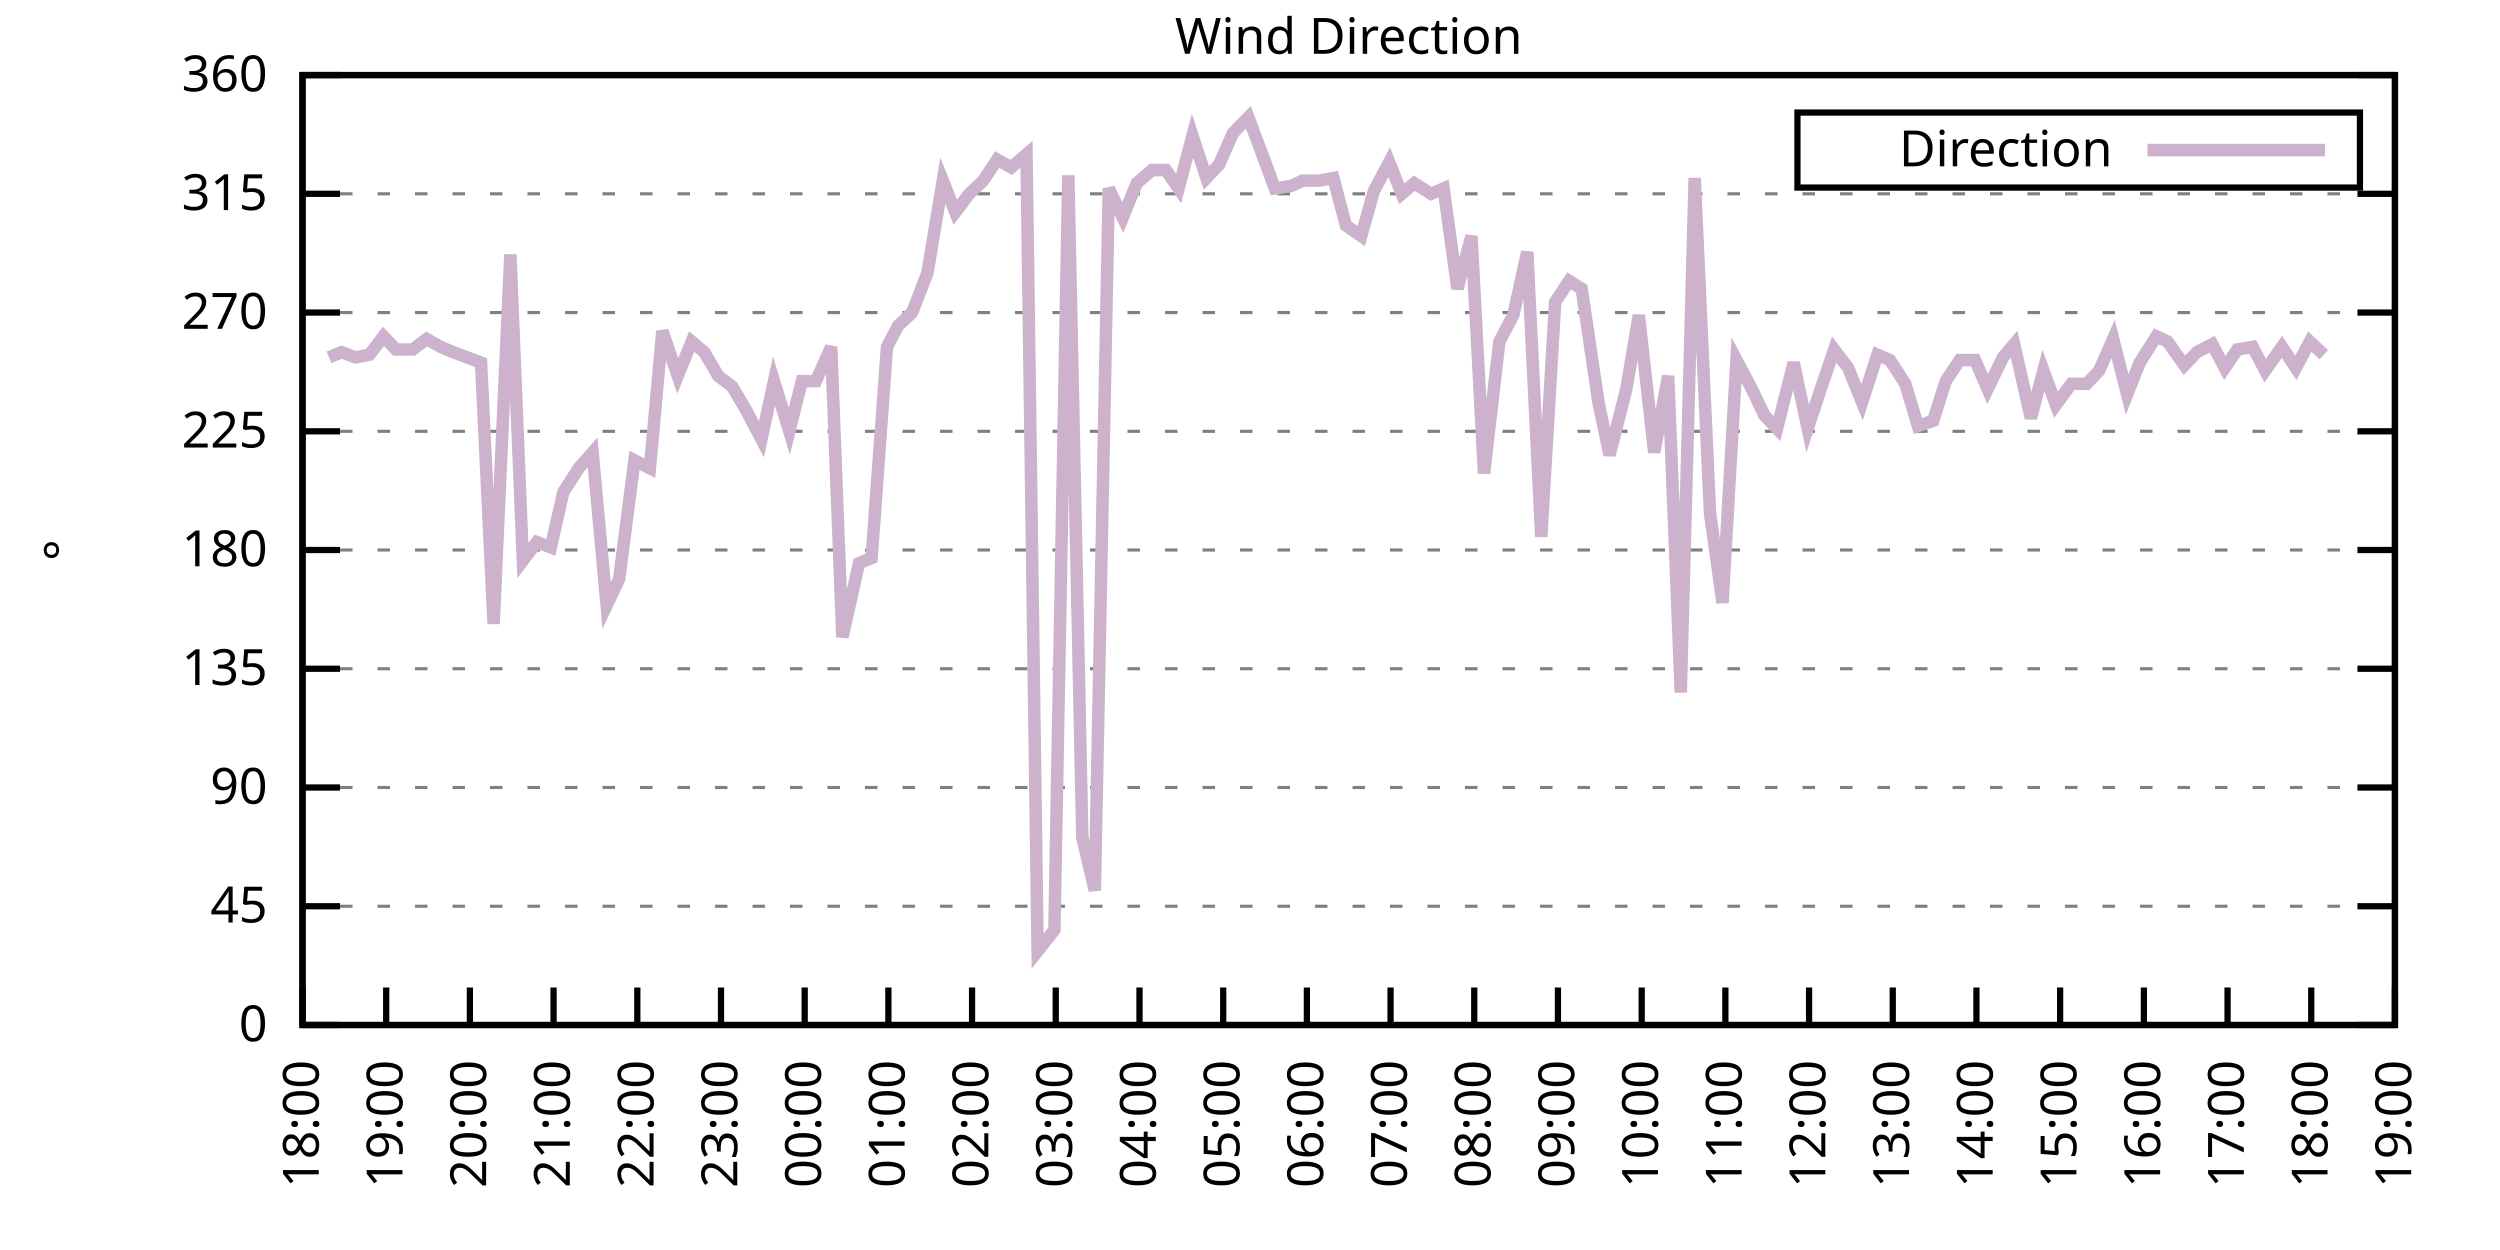
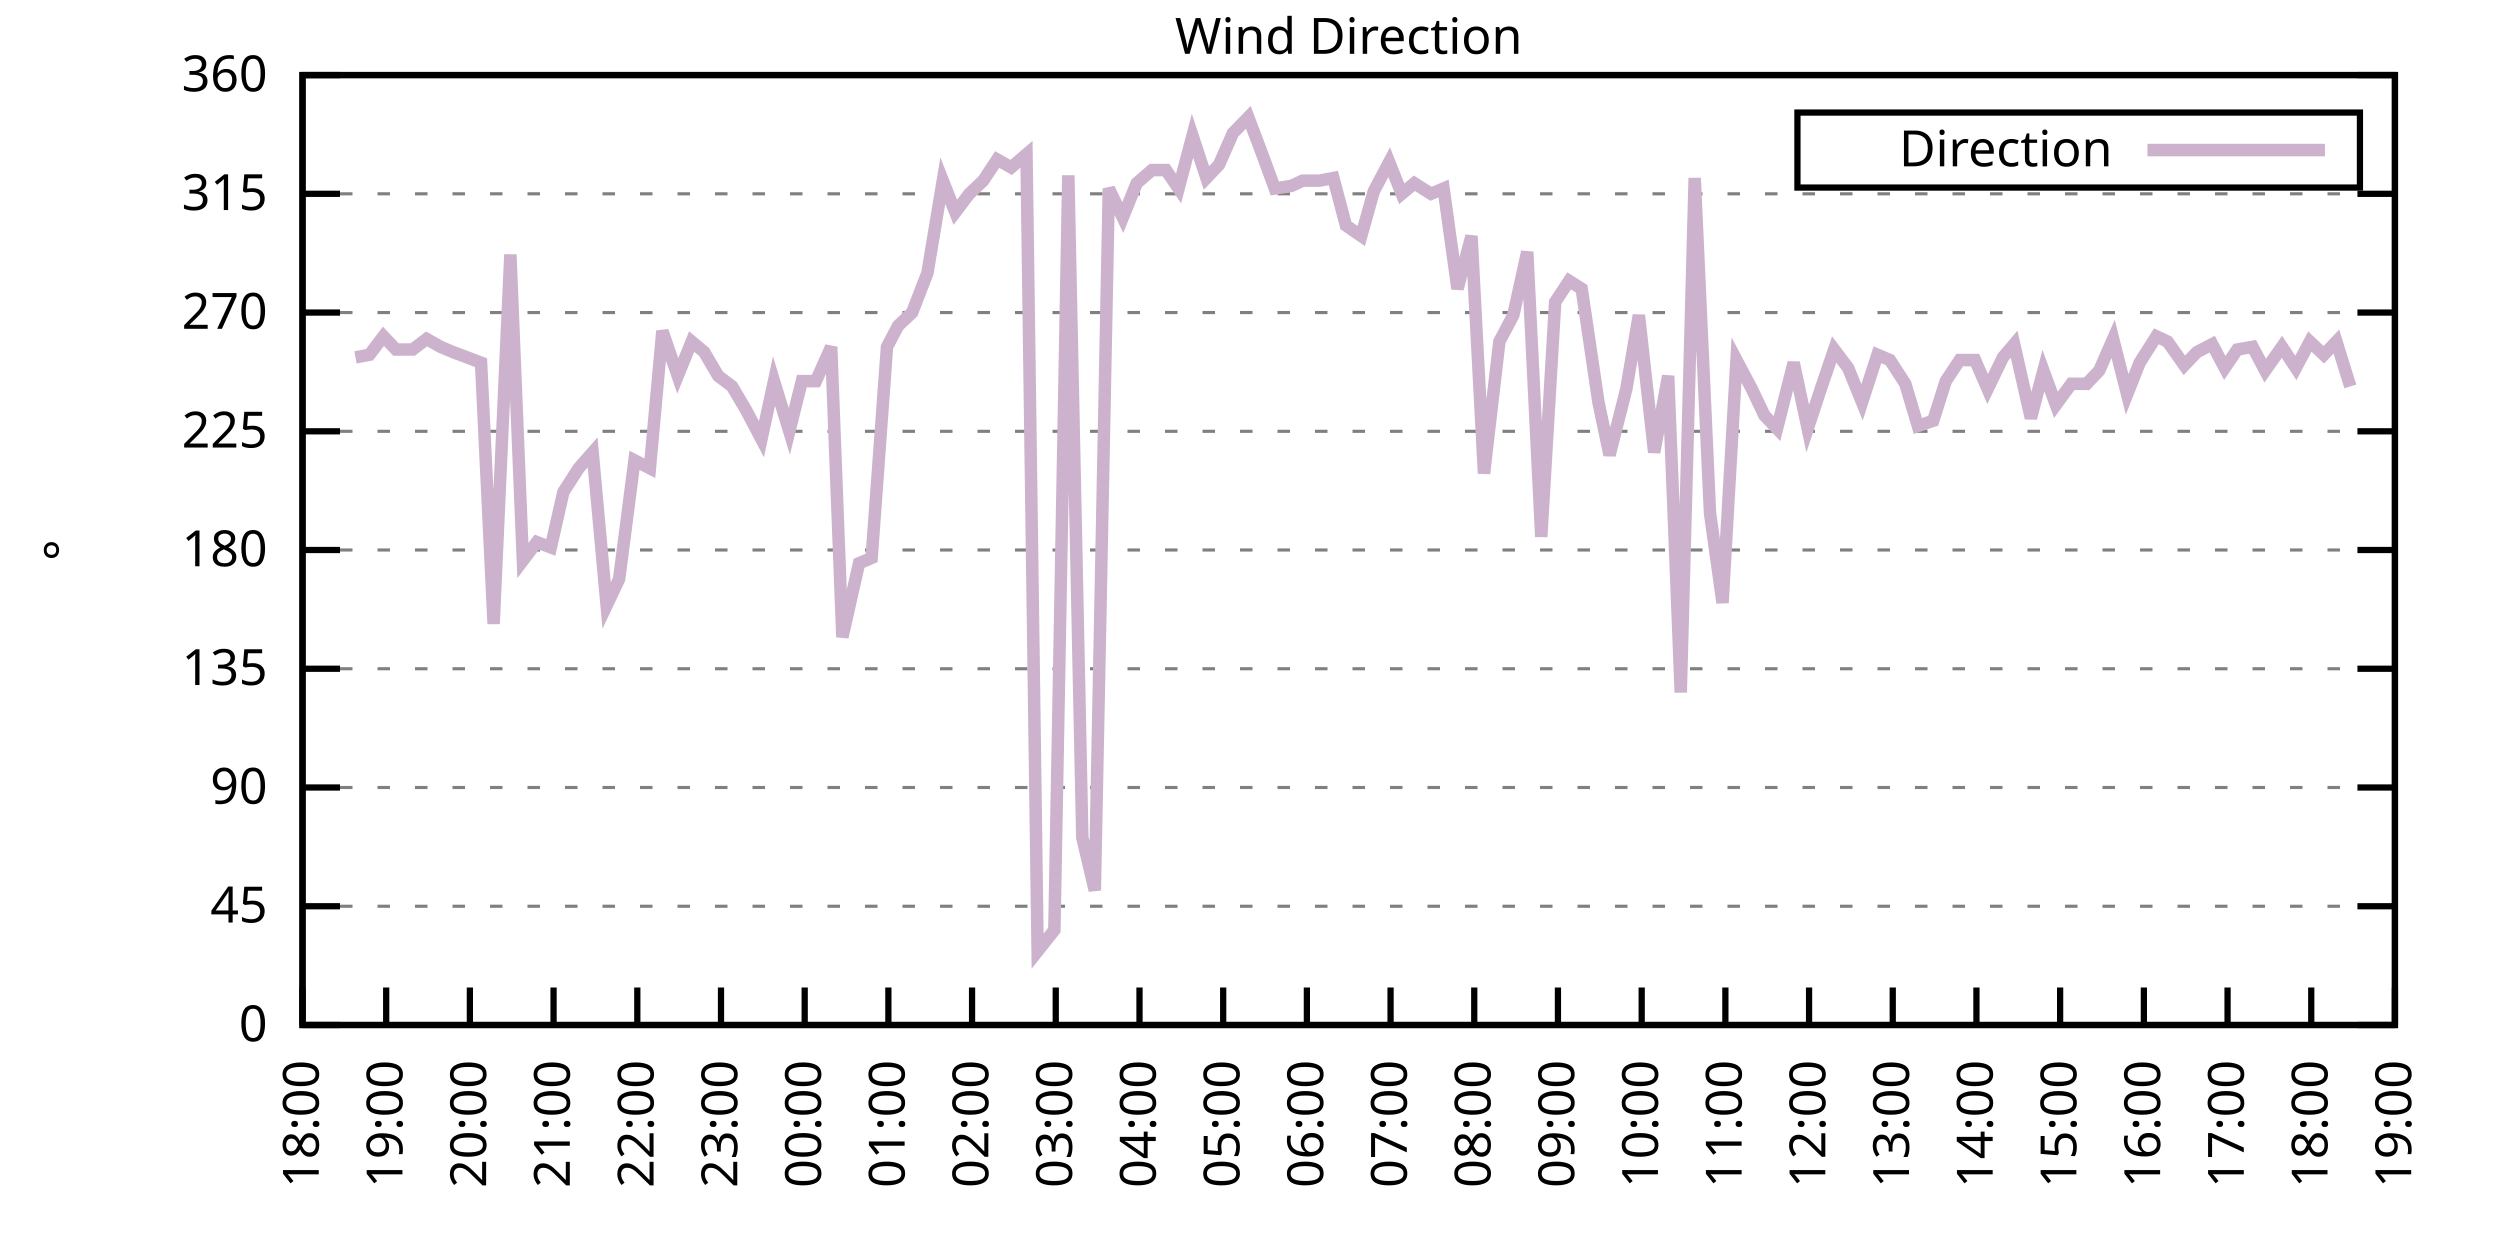
<svg xmlns="http://www.w3.org/2000/svg" xmlns:xlink="http://www.w3.org/1999/xlink" width="400" height="200" viewBox="0 0 400 200">
  <g id="gnuplot_canvas">
    <rect x="0" y="0" width="400" height="200" fill="none" />
    <defs>
      <circle id="gpDot" r="0.5" stroke-width="0.5" stroke="currentColor" />
      <path id="gpPt0" stroke-width="0.333" stroke="currentColor" d="M-1,0 h2 M0,-1 v2" />
      <path id="gpPt1" stroke-width="0.333" stroke="currentColor" d="M-1,-1 L1,1 M1,-1 L-1,1" />
      <path id="gpPt2" stroke-width="0.333" stroke="currentColor" d="M-1,0 L1,0 M0,-1 L0,1 M-1,-1 L1,1 M-1,1 L1,-1" />
      <rect id="gpPt3" stroke-width="0.333" stroke="currentColor" x="-1" y="-1" width="2" height="2" />
      <rect id="gpPt4" stroke-width="0.333" stroke="currentColor" fill="currentColor" x="-1" y="-1" width="2" height="2" />
      <circle id="gpPt5" stroke-width="0.333" stroke="currentColor" cx="0" cy="0" r="1" />
      <use xlink:href="#gpPt5" id="gpPt6" fill="currentColor" stroke="none" />
      <path id="gpPt7" stroke-width="0.333" stroke="currentColor" d="M0,-1.33 L-1.33,0.67 L1.33,0.67 z" />
      <use xlink:href="#gpPt7" id="gpPt8" fill="currentColor" stroke="none" />
      <use xlink:href="#gpPt7" id="gpPt9" stroke="currentColor" transform="rotate(180)" />
      <use xlink:href="#gpPt9" id="gpPt10" fill="currentColor" stroke="none" />
      <use xlink:href="#gpPt3" id="gpPt11" stroke="currentColor" transform="rotate(45)" />
      <use xlink:href="#gpPt11" id="gpPt12" fill="currentColor" stroke="none" />
      <path id="gpPt13" stroke-width="0.333" stroke="currentColor" d="M0,1.330 L1.265,0.411 L0.782,-1.067 L-0.782,-1.076 L-1.265,0.411 z" />
      <use xlink:href="#gpPt13" id="gpPt14" fill="currentColor" stroke="none" />
      <filter id="textbox" filterUnits="objectBoundingBox" x="0" y="0" height="1" width="1">
        <feFlood flood-color="white" flood-opacity="1" result="bgnd" />
        <feComposite in="SourceGraphic" in2="bgnd" operator="atop" />
      </filter>
      <filter id="greybox" filterUnits="objectBoundingBox" x="0" y="0" height="1" width="1">
        <feFlood flood-color="lightgrey" flood-opacity="1" result="grey" />
        <feComposite in="SourceGraphic" in2="grey" operator="atop" />
      </filter>
    </defs>
    <g fill="none" color="white" stroke="currentColor" stroke-width="1.00" stroke-linecap="butt" stroke-linejoin="miter">
</g>
    <g fill="none" color="black" stroke="currentColor" stroke-width="1.00" stroke-linecap="butt" stroke-linejoin="miter">
      <g stroke="none" shape-rendering="crispEdges">
        <polygon fill="rgb(255, 255, 255)" points="48.40,164.00 383.18,164.00 383.18,12.02 48.40,12.02 " />
      </g>
    </g>
    <g fill="none" color="black" stroke="currentColor" stroke-width="1.00" stroke-linecap="butt" stroke-linejoin="miter">
</g>
    <g fill="none" color="black" stroke="black" stroke-width="0.50" stroke-linecap="butt" stroke-linejoin="miter">
</g>
    <g fill="none" color="gray" stroke="currentColor" stroke-width="0.50" stroke-linecap="butt" stroke-linejoin="miter">
      <path stroke="gray" stroke-dasharray="2,4" class="gridline" d="M48.40,164.00 L383.19,164.00  " />
    </g>
    <g fill="none" color="gray" stroke="gray" stroke-width="1.00" stroke-linecap="butt" stroke-linejoin="miter">
</g>
    <g fill="none" color="black" stroke="currentColor" stroke-width="1.00" stroke-linecap="butt" stroke-linejoin="miter">
      <path stroke="black" d="M48.40,164.00 L54.40,164.00 M383.19,164.00 L377.19,164.00  " />
      <g transform="translate(42.80,166.60)" stroke="none" fill="black" font-family="Sans" font-size="8.00" text-anchor="end">
        <text>
          <tspan font-family="Sans"> 0</tspan>
        </text>
      </g>
    </g>
    <g fill="none" color="black" stroke="currentColor" stroke-width="1.00" stroke-linecap="butt" stroke-linejoin="miter">
</g>
    <g fill="none" color="black" stroke="black" stroke-width="0.50" stroke-linecap="butt" stroke-linejoin="miter">
</g>
    <g fill="none" color="gray" stroke="currentColor" stroke-width="0.50" stroke-linecap="butt" stroke-linejoin="miter">
      <path stroke="gray" stroke-dasharray="2,4" class="gridline" d="M48.40,145.00 L383.19,145.00  " />
    </g>
    <g fill="none" color="gray" stroke="gray" stroke-width="1.00" stroke-linecap="butt" stroke-linejoin="miter">
</g>
    <g fill="none" color="black" stroke="currentColor" stroke-width="1.00" stroke-linecap="butt" stroke-linejoin="miter">
      <path stroke="black" d="M48.40,145.00 L54.40,145.00 M383.19,145.00 L377.19,145.00  " />
      <g transform="translate(42.80,147.60)" stroke="none" fill="black" font-family="Sans" font-size="8.00" text-anchor="end">
        <text>
          <tspan font-family="Sans"> 45</tspan>
        </text>
      </g>
    </g>
    <g fill="none" color="black" stroke="currentColor" stroke-width="1.00" stroke-linecap="butt" stroke-linejoin="miter">
</g>
    <g fill="none" color="black" stroke="black" stroke-width="0.50" stroke-linecap="butt" stroke-linejoin="miter">
</g>
    <g fill="none" color="gray" stroke="currentColor" stroke-width="0.50" stroke-linecap="butt" stroke-linejoin="miter">
      <path stroke="gray" stroke-dasharray="2,4" class="gridline" d="M48.40,126.00 L383.19,126.00  " />
    </g>
    <g fill="none" color="gray" stroke="gray" stroke-width="1.00" stroke-linecap="butt" stroke-linejoin="miter">
</g>
    <g fill="none" color="black" stroke="currentColor" stroke-width="1.00" stroke-linecap="butt" stroke-linejoin="miter">
      <path stroke="black" d="M48.40,126.00 L54.40,126.00 M383.19,126.00 L377.19,126.00  " />
      <g transform="translate(42.80,128.60)" stroke="none" fill="black" font-family="Sans" font-size="8.00" text-anchor="end">
        <text>
          <tspan font-family="Sans"> 90</tspan>
        </text>
      </g>
    </g>
    <g fill="none" color="black" stroke="currentColor" stroke-width="1.00" stroke-linecap="butt" stroke-linejoin="miter">
</g>
    <g fill="none" color="black" stroke="black" stroke-width="0.50" stroke-linecap="butt" stroke-linejoin="miter">
</g>
    <g fill="none" color="gray" stroke="currentColor" stroke-width="0.50" stroke-linecap="butt" stroke-linejoin="miter">
      <path stroke="gray" stroke-dasharray="2,4" class="gridline" d="M48.40,107.00 L383.19,107.00  " />
    </g>
    <g fill="none" color="gray" stroke="gray" stroke-width="1.00" stroke-linecap="butt" stroke-linejoin="miter">
</g>
    <g fill="none" color="black" stroke="currentColor" stroke-width="1.00" stroke-linecap="butt" stroke-linejoin="miter">
      <path stroke="black" d="M48.40,107.00 L54.40,107.00 M383.19,107.00 L377.19,107.00  " />
      <g transform="translate(42.80,109.60)" stroke="none" fill="black" font-family="Sans" font-size="8.00" text-anchor="end">
        <text>
          <tspan font-family="Sans"> 135</tspan>
        </text>
      </g>
    </g>
    <g fill="none" color="black" stroke="currentColor" stroke-width="1.00" stroke-linecap="butt" stroke-linejoin="miter">
</g>
    <g fill="none" color="black" stroke="black" stroke-width="0.50" stroke-linecap="butt" stroke-linejoin="miter">
</g>
    <g fill="none" color="gray" stroke="currentColor" stroke-width="0.50" stroke-linecap="butt" stroke-linejoin="miter">
      <path stroke="gray" stroke-dasharray="2,4" class="gridline" d="M48.40,88.00 L383.19,88.00  " />
    </g>
    <g fill="none" color="gray" stroke="gray" stroke-width="1.00" stroke-linecap="butt" stroke-linejoin="miter">
</g>
    <g fill="none" color="black" stroke="currentColor" stroke-width="1.00" stroke-linecap="butt" stroke-linejoin="miter">
      <path stroke="black" d="M48.40,88.00 L54.40,88.00 M383.19,88.00 L377.19,88.00  " />
      <g transform="translate(42.80,90.60)" stroke="none" fill="black" font-family="Sans" font-size="8.00" text-anchor="end">
        <text>
          <tspan font-family="Sans"> 180</tspan>
        </text>
      </g>
    </g>
    <g fill="none" color="black" stroke="currentColor" stroke-width="1.00" stroke-linecap="butt" stroke-linejoin="miter">
</g>
    <g fill="none" color="black" stroke="black" stroke-width="0.50" stroke-linecap="butt" stroke-linejoin="miter">
</g>
    <g fill="none" color="gray" stroke="currentColor" stroke-width="0.50" stroke-linecap="butt" stroke-linejoin="miter">
      <path stroke="gray" stroke-dasharray="2,4" class="gridline" d="M48.40,69.01 L383.19,69.01  " />
    </g>
    <g fill="none" color="gray" stroke="gray" stroke-width="1.00" stroke-linecap="butt" stroke-linejoin="miter">
</g>
    <g fill="none" color="black" stroke="currentColor" stroke-width="1.00" stroke-linecap="butt" stroke-linejoin="miter">
      <path stroke="black" d="M48.40,69.01 L54.40,69.01 M383.19,69.01 L377.19,69.01  " />
      <g transform="translate(42.80,71.61)" stroke="none" fill="black" font-family="Sans" font-size="8.00" text-anchor="end">
        <text>
          <tspan font-family="Sans"> 225</tspan>
        </text>
      </g>
    </g>
    <g fill="none" color="black" stroke="currentColor" stroke-width="1.00" stroke-linecap="butt" stroke-linejoin="miter">
</g>
    <g fill="none" color="black" stroke="black" stroke-width="0.50" stroke-linecap="butt" stroke-linejoin="miter">
</g>
    <g fill="none" color="gray" stroke="currentColor" stroke-width="0.50" stroke-linecap="butt" stroke-linejoin="miter">
      <path stroke="gray" stroke-dasharray="2,4" class="gridline" d="M48.40,50.01 L383.19,50.01  " />
    </g>
    <g fill="none" color="gray" stroke="gray" stroke-width="1.00" stroke-linecap="butt" stroke-linejoin="miter">
</g>
    <g fill="none" color="black" stroke="currentColor" stroke-width="1.00" stroke-linecap="butt" stroke-linejoin="miter">
      <path stroke="black" d="M48.40,50.01 L54.40,50.01 M383.19,50.01 L377.19,50.01  " />
      <g transform="translate(42.80,52.61)" stroke="none" fill="black" font-family="Sans" font-size="8.00" text-anchor="end">
        <text>
          <tspan font-family="Sans"> 270</tspan>
        </text>
      </g>
    </g>
    <g fill="none" color="black" stroke="currentColor" stroke-width="1.00" stroke-linecap="butt" stroke-linejoin="miter">
</g>
    <g fill="none" color="black" stroke="black" stroke-width="0.50" stroke-linecap="butt" stroke-linejoin="miter">
</g>
    <g fill="none" color="gray" stroke="currentColor" stroke-width="0.50" stroke-linecap="butt" stroke-linejoin="miter">
      <path stroke="gray" stroke-dasharray="2,4" class="gridline" d="M48.40,31.01 L383.19,31.01  " />
    </g>
    <g fill="none" color="gray" stroke="gray" stroke-width="1.00" stroke-linecap="butt" stroke-linejoin="miter">
</g>
    <g fill="none" color="black" stroke="currentColor" stroke-width="1.00" stroke-linecap="butt" stroke-linejoin="miter">
      <path stroke="black" d="M48.40,31.01 L54.40,31.01 M383.19,31.01 L377.19,31.01  " />
      <g transform="translate(42.80,33.61)" stroke="none" fill="black" font-family="Sans" font-size="8.00" text-anchor="end">
        <text>
          <tspan font-family="Sans"> 315</tspan>
        </text>
      </g>
    </g>
    <g fill="none" color="black" stroke="currentColor" stroke-width="1.00" stroke-linecap="butt" stroke-linejoin="miter">
</g>
    <g fill="none" color="black" stroke="black" stroke-width="0.50" stroke-linecap="butt" stroke-linejoin="miter">
</g>
    <g fill="none" color="gray" stroke="currentColor" stroke-width="0.50" stroke-linecap="butt" stroke-linejoin="miter">
      <path stroke="gray" stroke-dasharray="2,4" class="gridline" d="M48.40,12.01 L383.19,12.01  " />
    </g>
    <g fill="none" color="gray" stroke="gray" stroke-width="1.00" stroke-linecap="butt" stroke-linejoin="miter">
</g>
    <g fill="none" color="black" stroke="currentColor" stroke-width="1.00" stroke-linecap="butt" stroke-linejoin="miter">
      <path stroke="black" d="M48.40,12.01 L54.40,12.01 M383.19,12.01 L377.19,12.01  " />
      <g transform="translate(42.80,14.61)" stroke="none" fill="black" font-family="Sans" font-size="8.00" text-anchor="end">
        <text>
          <tspan font-family="Sans"> 360</tspan>
        </text>
      </g>
    </g>
    <g fill="none" color="black" stroke="currentColor" stroke-width="1.00" stroke-linecap="butt" stroke-linejoin="miter">
      <path stroke="black" d="M48.40,164.00 L48.40,158.00  " />
      <g transform="translate(51.00,169.60) rotate(270.00)" stroke="none" fill="black" font-family="Sans" font-size="8.00" text-anchor="end">
        <text>
          <tspan font-family="Sans">18:00</tspan>
        </text>
      </g>
    </g>
    <g fill="none" color="black" stroke="currentColor" stroke-width="1.00" stroke-linecap="butt" stroke-linejoin="miter">
      <path stroke="black" d="M61.79,164.00 L61.79,158.00  " />
      <g transform="translate(64.39,169.60) rotate(270.00)" stroke="none" fill="black" font-family="Sans" font-size="8.00" text-anchor="end">
        <text>
          <tspan font-family="Sans">19:00</tspan>
        </text>
      </g>
    </g>
    <g fill="none" color="black" stroke="currentColor" stroke-width="1.00" stroke-linecap="butt" stroke-linejoin="miter">
      <path stroke="black" d="M75.18,164.00 L75.18,158.00  " />
      <g transform="translate(77.78,169.60) rotate(270.00)" stroke="none" fill="black" font-family="Sans" font-size="8.00" text-anchor="end">
        <text>
          <tspan font-family="Sans">20:00</tspan>
        </text>
      </g>
    </g>
    <g fill="none" color="black" stroke="currentColor" stroke-width="1.00" stroke-linecap="butt" stroke-linejoin="miter">
      <path stroke="black" d="M88.57,164.00 L88.57,158.00  " />
      <g transform="translate(91.17,169.60) rotate(270.00)" stroke="none" fill="black" font-family="Sans" font-size="8.00" text-anchor="end">
        <text>
          <tspan font-family="Sans">21:00</tspan>
        </text>
      </g>
    </g>
    <g fill="none" color="black" stroke="currentColor" stroke-width="1.00" stroke-linecap="butt" stroke-linejoin="miter">
      <path stroke="black" d="M101.97,164.00 L101.97,158.00  " />
      <g transform="translate(104.57,169.60) rotate(270.00)" stroke="none" fill="black" font-family="Sans" font-size="8.00" text-anchor="end">
        <text>
          <tspan font-family="Sans">22:00</tspan>
        </text>
      </g>
    </g>
    <g fill="none" color="black" stroke="currentColor" stroke-width="1.00" stroke-linecap="butt" stroke-linejoin="miter">
      <path stroke="black" d="M115.36,164.00 L115.36,158.00  " />
      <g transform="translate(117.96,169.60) rotate(270.00)" stroke="none" fill="black" font-family="Sans" font-size="8.00" text-anchor="end">
        <text>
          <tspan font-family="Sans">23:00</tspan>
        </text>
      </g>
    </g>
    <g fill="none" color="black" stroke="currentColor" stroke-width="1.00" stroke-linecap="butt" stroke-linejoin="miter">
      <path stroke="black" d="M128.75,164.00 L128.75,158.00  " />
      <g transform="translate(131.35,169.60) rotate(270.00)" stroke="none" fill="black" font-family="Sans" font-size="8.00" text-anchor="end">
        <text>
          <tspan font-family="Sans">00:00</tspan>
        </text>
      </g>
    </g>
    <g fill="none" color="black" stroke="currentColor" stroke-width="1.00" stroke-linecap="butt" stroke-linejoin="miter">
      <path stroke="black" d="M142.14,164.00 L142.14,158.00  " />
      <g transform="translate(144.74,169.60) rotate(270.00)" stroke="none" fill="black" font-family="Sans" font-size="8.00" text-anchor="end">
        <text>
          <tspan font-family="Sans">01:00</tspan>
        </text>
      </g>
    </g>
    <g fill="none" color="black" stroke="currentColor" stroke-width="1.00" stroke-linecap="butt" stroke-linejoin="miter">
      <path stroke="black" d="M155.53,164.00 L155.53,158.00  " />
      <g transform="translate(158.13,169.60) rotate(270.00)" stroke="none" fill="black" font-family="Sans" font-size="8.00" text-anchor="end">
        <text>
          <tspan font-family="Sans">02:00</tspan>
        </text>
      </g>
    </g>
    <g fill="none" color="black" stroke="currentColor" stroke-width="1.00" stroke-linecap="butt" stroke-linejoin="miter">
      <path stroke="black" d="M168.92,164.00 L168.92,158.00  " />
      <g transform="translate(171.52,169.60) rotate(270.00)" stroke="none" fill="black" font-family="Sans" font-size="8.00" text-anchor="end">
        <text>
          <tspan font-family="Sans">03:00</tspan>
        </text>
      </g>
    </g>
    <g fill="none" color="black" stroke="currentColor" stroke-width="1.00" stroke-linecap="butt" stroke-linejoin="miter">
      <path stroke="black" d="M182.32,164.00 L182.32,158.00  " />
      <g transform="translate(184.92,169.60) rotate(270.00)" stroke="none" fill="black" font-family="Sans" font-size="8.00" text-anchor="end">
        <text>
          <tspan font-family="Sans">04:00</tspan>
        </text>
      </g>
    </g>
    <g fill="none" color="black" stroke="currentColor" stroke-width="1.00" stroke-linecap="butt" stroke-linejoin="miter">
      <path stroke="black" d="M195.71,164.00 L195.71,158.00  " />
      <g transform="translate(198.31,169.60) rotate(270.00)" stroke="none" fill="black" font-family="Sans" font-size="8.00" text-anchor="end">
        <text>
          <tspan font-family="Sans">05:00</tspan>
        </text>
      </g>
    </g>
    <g fill="none" color="black" stroke="currentColor" stroke-width="1.00" stroke-linecap="butt" stroke-linejoin="miter">
      <path stroke="black" d="M209.10,164.00 L209.10,158.00  " />
      <g transform="translate(211.70,169.60) rotate(270.00)" stroke="none" fill="black" font-family="Sans" font-size="8.00" text-anchor="end">
        <text>
          <tspan font-family="Sans">06:00</tspan>
        </text>
      </g>
    </g>
    <g fill="none" color="black" stroke="currentColor" stroke-width="1.00" stroke-linecap="butt" stroke-linejoin="miter">
      <path stroke="black" d="M222.49,164.00 L222.49,158.00  " />
      <g transform="translate(225.09,169.60) rotate(270.00)" stroke="none" fill="black" font-family="Sans" font-size="8.00" text-anchor="end">
        <text>
          <tspan font-family="Sans">07:00</tspan>
        </text>
      </g>
    </g>
    <g fill="none" color="black" stroke="currentColor" stroke-width="1.00" stroke-linecap="butt" stroke-linejoin="miter">
      <path stroke="black" d="M235.88,164.00 L235.88,158.00  " />
      <g transform="translate(238.48,169.60) rotate(270.00)" stroke="none" fill="black" font-family="Sans" font-size="8.00" text-anchor="end">
        <text>
          <tspan font-family="Sans">08:00</tspan>
        </text>
      </g>
    </g>
    <g fill="none" color="black" stroke="currentColor" stroke-width="1.00" stroke-linecap="butt" stroke-linejoin="miter">
      <path stroke="black" d="M249.27,164.00 L249.27,158.00  " />
      <g transform="translate(251.87,169.60) rotate(270.00)" stroke="none" fill="black" font-family="Sans" font-size="8.00" text-anchor="end">
        <text>
          <tspan font-family="Sans">09:00</tspan>
        </text>
      </g>
    </g>
    <g fill="none" color="black" stroke="currentColor" stroke-width="1.00" stroke-linecap="butt" stroke-linejoin="miter">
      <path stroke="black" d="M262.67,164.00 L262.67,158.00  " />
      <g transform="translate(265.27,169.60) rotate(270.00)" stroke="none" fill="black" font-family="Sans" font-size="8.00" text-anchor="end">
        <text>
          <tspan font-family="Sans">10:00</tspan>
        </text>
      </g>
    </g>
    <g fill="none" color="black" stroke="currentColor" stroke-width="1.00" stroke-linecap="butt" stroke-linejoin="miter">
      <path stroke="black" d="M276.06,164.00 L276.06,158.00  " />
      <g transform="translate(278.66,169.60) rotate(270.00)" stroke="none" fill="black" font-family="Sans" font-size="8.00" text-anchor="end">
        <text>
          <tspan font-family="Sans">11:00</tspan>
        </text>
      </g>
    </g>
    <g fill="none" color="black" stroke="currentColor" stroke-width="1.00" stroke-linecap="butt" stroke-linejoin="miter">
      <path stroke="black" d="M289.45,164.00 L289.45,158.00  " />
      <g transform="translate(292.05,169.60) rotate(270.00)" stroke="none" fill="black" font-family="Sans" font-size="8.00" text-anchor="end">
        <text>
          <tspan font-family="Sans">12:00</tspan>
        </text>
      </g>
    </g>
    <g fill="none" color="black" stroke="currentColor" stroke-width="1.00" stroke-linecap="butt" stroke-linejoin="miter">
      <path stroke="black" d="M302.84,164.00 L302.84,158.00  " />
      <g transform="translate(305.44,169.60) rotate(270.00)" stroke="none" fill="black" font-family="Sans" font-size="8.00" text-anchor="end">
        <text>
          <tspan font-family="Sans">13:00</tspan>
        </text>
      </g>
    </g>
    <g fill="none" color="black" stroke="currentColor" stroke-width="1.00" stroke-linecap="butt" stroke-linejoin="miter">
      <path stroke="black" d="M316.23,164.00 L316.23,158.00  " />
      <g transform="translate(318.83,169.60) rotate(270.00)" stroke="none" fill="black" font-family="Sans" font-size="8.00" text-anchor="end">
        <text>
          <tspan font-family="Sans">14:00</tspan>
        </text>
      </g>
    </g>
    <g fill="none" color="black" stroke="currentColor" stroke-width="1.00" stroke-linecap="butt" stroke-linejoin="miter">
      <path stroke="black" d="M329.62,164.00 L329.62,158.00  " />
      <g transform="translate(332.22,169.60) rotate(270.00)" stroke="none" fill="black" font-family="Sans" font-size="8.00" text-anchor="end">
        <text>
          <tspan font-family="Sans">15:00</tspan>
        </text>
      </g>
    </g>
    <g fill="none" color="black" stroke="currentColor" stroke-width="1.00" stroke-linecap="butt" stroke-linejoin="miter">
      <path stroke="black" d="M343.02,164.00 L343.02,158.00  " />
      <g transform="translate(345.62,169.60) rotate(270.00)" stroke="none" fill="black" font-family="Sans" font-size="8.00" text-anchor="end">
        <text>
          <tspan font-family="Sans">16:00</tspan>
        </text>
      </g>
    </g>
    <g fill="none" color="black" stroke="currentColor" stroke-width="1.00" stroke-linecap="butt" stroke-linejoin="miter">
      <path stroke="black" d="M356.41,164.00 L356.41,158.00  " />
      <g transform="translate(359.01,169.60) rotate(270.00)" stroke="none" fill="black" font-family="Sans" font-size="8.00" text-anchor="end">
        <text>
          <tspan font-family="Sans">17:00</tspan>
        </text>
      </g>
    </g>
    <g fill="none" color="black" stroke="currentColor" stroke-width="1.00" stroke-linecap="butt" stroke-linejoin="miter">
      <path stroke="black" d="M369.80,164.00 L369.80,158.00  " />
      <g transform="translate(372.40,169.60) rotate(270.00)" stroke="none" fill="black" font-family="Sans" font-size="8.00" text-anchor="end">
        <text>
          <tspan font-family="Sans">18:00</tspan>
        </text>
      </g>
    </g>
    <g fill="none" color="black" stroke="currentColor" stroke-width="1.00" stroke-linecap="butt" stroke-linejoin="miter">
      <path stroke="black" d="M383.19,164.00 L383.19,158.00  " />
      <g transform="translate(385.79,169.60) rotate(270.00)" stroke="none" fill="black" font-family="Sans" font-size="8.00" text-anchor="end">
        <text>
          <tspan font-family="Sans">19:00</tspan>
        </text>
      </g>
    </g>
    <g fill="none" color="black" stroke="currentColor" stroke-width="1.00" stroke-linecap="butt" stroke-linejoin="miter">
</g>
    <g fill="none" color="black" stroke="currentColor" stroke-width="1.00" stroke-linecap="butt" stroke-linejoin="miter">
      <path stroke="black" d="M48.40,12.01 L48.40,164.00 L383.19,164.00 L383.19,12.01 L48.40,12.01 Z  " />
    </g>
    <g fill="none" color="black" stroke="currentColor" stroke-width="1.00" stroke-linecap="butt" stroke-linejoin="miter">
</g>
    <g fill="none" color="black" stroke="currentColor" stroke-width="1.00" stroke-linecap="butt" stroke-linejoin="miter">
      <path stroke="black" d="M287.59,30.01 L287.59,18.01 L377.59,18.01 L377.59,30.01 L287.59,30.01 Z  " />
    </g>
    <g id="Wind_direction_plot_1">
      <g fill="none" color="white" stroke="black" stroke-width="2.00" stroke-linecap="butt" stroke-linejoin="miter">
</g>
      <g fill="none" color="black" stroke="currentColor" stroke-width="2.00" stroke-linecap="butt" stroke-linejoin="miter">
        <g transform="translate(337.99,26.61)" stroke="none" fill="black" font-family="Sans" font-size="8.00" text-anchor="end">
          <text>
            <tspan font-family="Sans">Direction</tspan>
          </text>
        </g>
      </g>
      <g fill="none" color="black" stroke="currentColor" stroke-width="2.00" stroke-linecap="butt" stroke-linejoin="miter">
-         <path stroke="rgb(204, 178, 204)" d="M343.59,24.01 L371.99,24.01 M52.64,57.18 L54.65,56.34 L56.88,57.18 L59.11,56.76 L61.35,53.81 L63.35,55.92   L66.03,55.92 L68.26,54.23 L70.50,55.50 L72.50,56.34 L74.74,57.18 L76.97,58.03 L78.98,99.83 L81.66,40.72   L83.66,89.69 L85.90,86.74 L88.13,87.58 L90.14,78.72 L92.59,74.92 L94.82,72.38 L97.06,96.87 L99.06,92.65   L101.52,73.65 L103.98,74.92 L105.98,52.96 L108.44,60.14 L110.67,54.65 L112.68,56.34 L114.91,60.14 L117.14,61.83   L119.38,65.63 L121.83,70.27 L123.84,60.98 L126.29,69.01 L128.30,60.98 L130.54,60.98 L132.99,55.50 L134.78,101.94   L137.45,90.12 L139.46,89.27 L141.92,55.50 L143.70,52.12 L145.94,50.01 L148.39,43.67 L150.85,28.90 L152.85,33.96   L155.09,31.01 L157.32,28.90 L159.55,25.52 L161.78,26.79 L164.24,24.68 L166.02,152.18 L168.70,148.80 L170.93,28.05   L173.17,134.02 L175.17,142.47 L177.41,30.16 L179.64,34.81 L181.87,29.32 L184.32,27.21 L186.56,27.21 L188.57,30.16   L190.80,21.72 L193.03,28.48 L195.04,26.36 L197.27,21.30 L199.73,18.77 L201.96,24.68 L203.97,30.16 L206.64,29.74   L208.43,28.90 L211.11,28.90 L213.34,28.48 L215.35,36.08 L217.80,37.76 L219.81,30.59 L222.27,25.94 L224.28,31.01   L226.29,29.32 L228.96,31.01 L230.97,30.16 L233.20,46.21 L235.44,37.76 L237.44,75.76 L239.90,54.65 L242.13,50.43   L244.36,40.30 L246.60,85.89 L248.83,48.32 L251.06,44.94 L253.07,46.21 L255.75,64.36 L257.53,72.81 L260.21,62.25   L262.22,50.43 L264.67,72.38 L266.91,60.14 L268.92,110.80 L271.15,28.48 L273.60,82.09 L275.61,96.45 L277.84,57.61   L280.30,62.25 L282.31,66.47 L284.32,68.58 L286.99,58.03 L289.23,68.58 L291.46,61.83 L293.47,55.92 L295.70,58.87   L297.93,64.36 L300.39,56.76 L302.39,57.61 L304.85,61.41 L306.86,68.16 L309.31,67.32 L311.32,60.98 L313.55,57.61   L316.01,57.61 L318.02,62.25 L320.47,57.18 L322.26,55.07 L324.94,66.90 L326.95,59.30 L328.95,64.78 L331.41,61.41   L333.86,61.41 L335.87,59.30 L338.10,54.23 L340.34,63.10 L342.35,58.03 L345.02,53.81 L346.81,54.65 L349.49,58.45   L351.50,56.34 L353.95,55.07 L355.96,58.87 L357.97,55.92 L360.42,55.50 L362.43,59.30 L365.11,55.50 L367.34,58.87   L369.58,54.65 L371.81,56.76  " />
+         <path stroke="rgb(204, 178, 204)" d="M343.59,24.01 L371.99,24.01 M56.88,57.18 L59.11,56.76 L61.35,53.81 L63.35,55.92 L66.03,55.92 L68.26,54.23   L70.50,55.50 L72.50,56.34 L74.74,57.18 L76.97,58.03 L78.98,99.83 L81.66,40.72 L83.66,89.69 L85.90,86.74   L88.13,87.58 L90.14,78.72 L92.59,74.92 L94.82,72.38 L97.06,96.87 L99.06,92.65 L101.52,73.65 L103.98,74.92   L105.98,52.96 L108.44,60.14 L110.67,54.65 L112.68,56.34 L114.91,60.14 L117.14,61.83 L119.38,65.63 L121.83,70.27   L123.84,60.98 L126.29,69.01 L128.30,60.98 L130.54,60.98 L132.99,55.50 L134.78,101.94 L137.45,90.12 L139.46,89.27   L141.92,55.50 L143.70,52.12 L145.94,50.01 L148.39,43.67 L150.85,28.90 L152.85,33.96 L155.09,31.01 L157.32,28.90   L159.55,25.52 L161.78,26.79 L164.24,24.68 L166.02,152.18 L168.70,148.80 L170.93,28.05 L173.17,134.02 L175.17,142.47   L177.41,30.16 L179.64,34.81 L181.87,29.32 L184.32,27.21 L186.56,27.21 L188.57,30.16 L190.80,21.72 L193.03,28.48   L195.04,26.36 L197.27,21.30 L199.73,18.77 L201.96,24.68 L203.97,30.16 L206.64,29.74 L208.43,28.90 L211.11,28.90   L213.34,28.48 L215.35,36.08 L217.80,37.76 L219.81,30.59 L222.27,25.94 L224.28,31.01 L226.29,29.32 L228.96,31.01   L230.97,30.16 L233.20,46.21 L235.44,37.76 L237.44,75.76 L239.90,54.65 L242.13,50.43 L244.36,40.30 L246.60,85.89   L248.83,48.32 L251.06,44.94 L253.07,46.21 L255.75,64.36 L257.53,72.81 L260.21,62.25 L262.22,50.43 L264.67,72.38   L266.91,60.14 L268.92,110.80 L271.15,28.48 L273.60,82.09 L275.61,96.45 L277.84,57.61 L280.30,62.25 L282.31,66.47   L284.32,68.58 L286.99,58.03 L289.23,68.58 L291.46,61.83 L293.47,55.92 L295.70,58.87 L297.93,64.36 L300.39,56.76   L302.39,57.61 L304.85,61.41 L306.86,68.16 L309.31,67.32 L311.32,60.98 L313.55,57.61 L316.01,57.61 L318.02,62.25   L320.47,57.18 L322.26,55.07 L324.94,66.90 L326.95,59.30 L328.95,64.78 L331.41,61.41 L333.86,61.41 L335.87,59.30   L338.10,54.23 L340.34,63.10 L342.35,58.03 L345.02,53.81 L346.81,54.65 L349.49,58.45 L351.50,56.34 L353.95,55.07   L355.96,58.87 L357.97,55.92 L360.42,55.50 L362.43,59.30 L365.11,55.50 L367.34,58.87 L369.58,54.65 L371.81,56.76   L373.82,54.65 L376.05,61.83  " />
      </g>
    </g>
    <g fill="none" color="black" stroke="currentColor" stroke-width="2.00" stroke-linecap="butt" stroke-linejoin="miter">
</g>
    <g fill="none" color="black" stroke="black" stroke-width="1.00" stroke-linecap="butt" stroke-linejoin="miter">
</g>
    <g fill="none" color="black" stroke="currentColor" stroke-width="1.00" stroke-linecap="butt" stroke-linejoin="miter">
      <path stroke="black" d="M48.40,12.01 L48.40,164.00 L383.19,164.00 L383.19,12.01 L48.40,12.01 Z  " />
      <g transform="translate(12.80,88.01) rotate(270.00)" stroke="none" fill="black" font-family="Sans" font-size="8.00" text-anchor="middle">
        <text>
          <tspan font-family="Sans">°</tspan>
        </text>
      </g>
    </g>
    <g fill="none" color="black" stroke="currentColor" stroke-width="1.00" stroke-linecap="butt" stroke-linejoin="miter">
</g>
    <g fill="none" color="black" stroke="currentColor" stroke-width="1.00" stroke-linecap="butt" stroke-linejoin="miter">
      <g transform="translate(215.79,8.61)" stroke="none" fill="black" font-family="Sans" font-size="8.00" text-anchor="middle">
        <text>
          <tspan font-family="Sans">Wind Direction</tspan>
        </text>
      </g>
    </g>
    <g fill="none" color="black" stroke="currentColor" stroke-width="1.00" stroke-linecap="butt" stroke-linejoin="miter">
</g>
  </g>
</svg>
